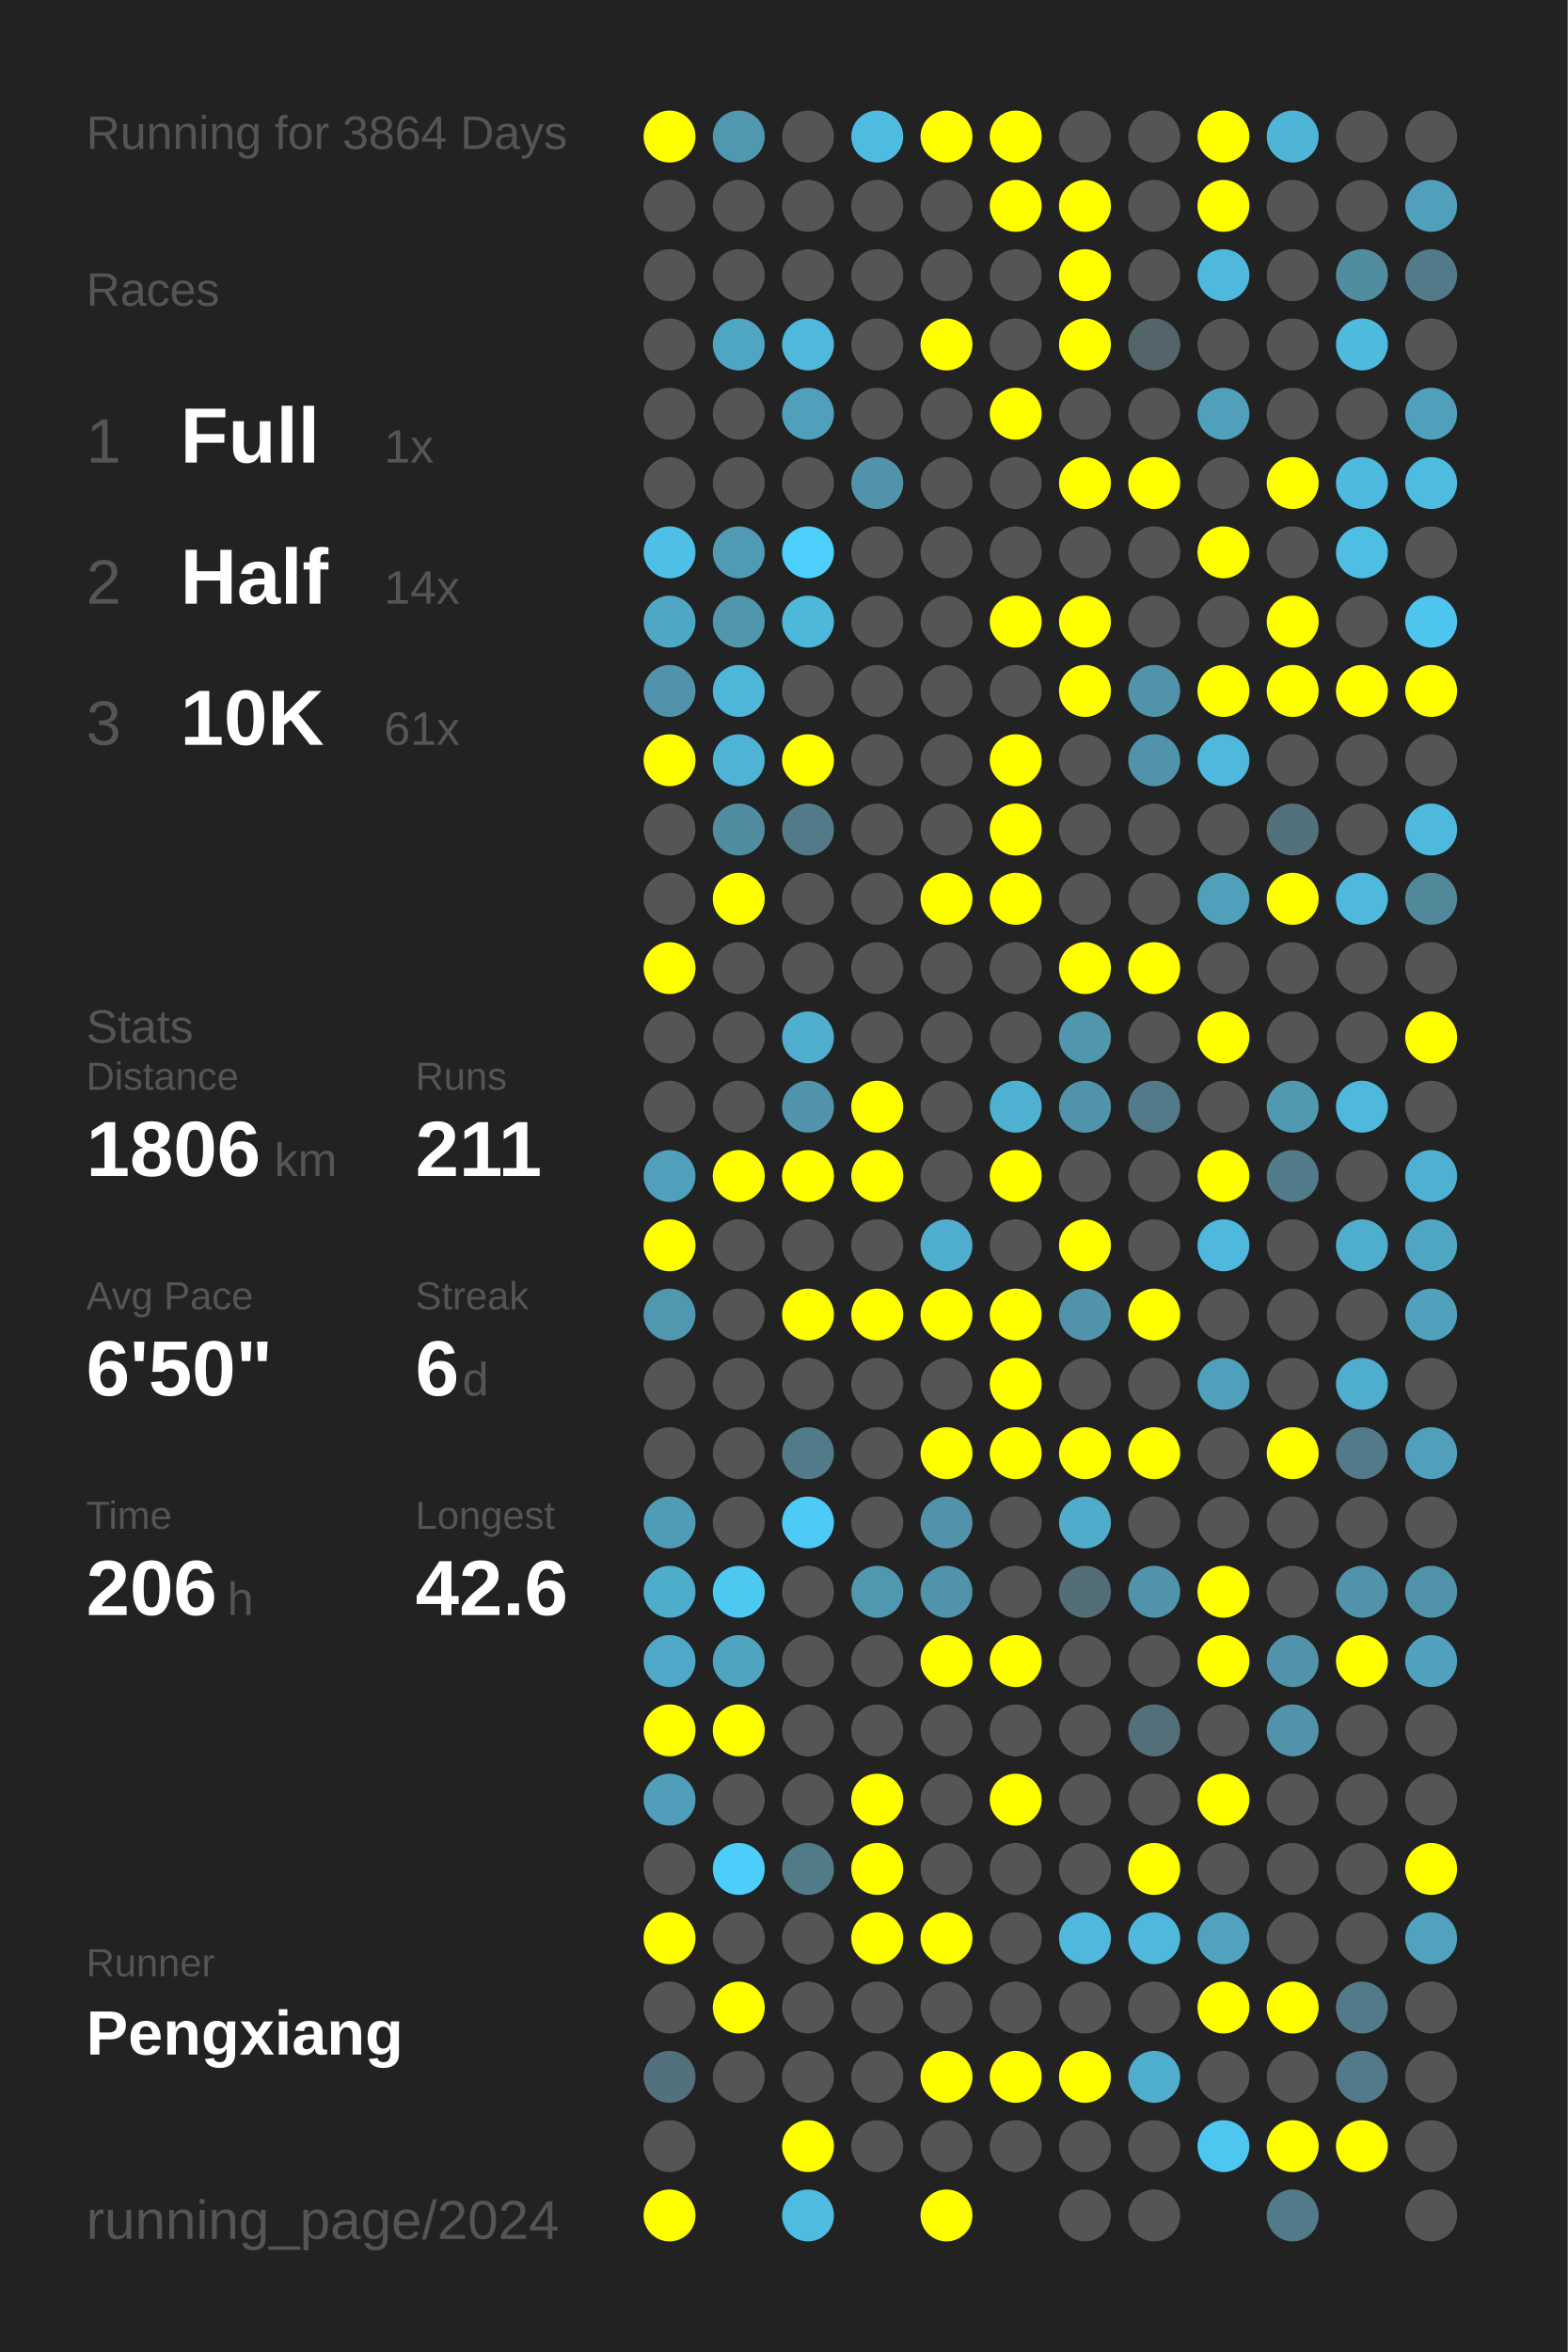
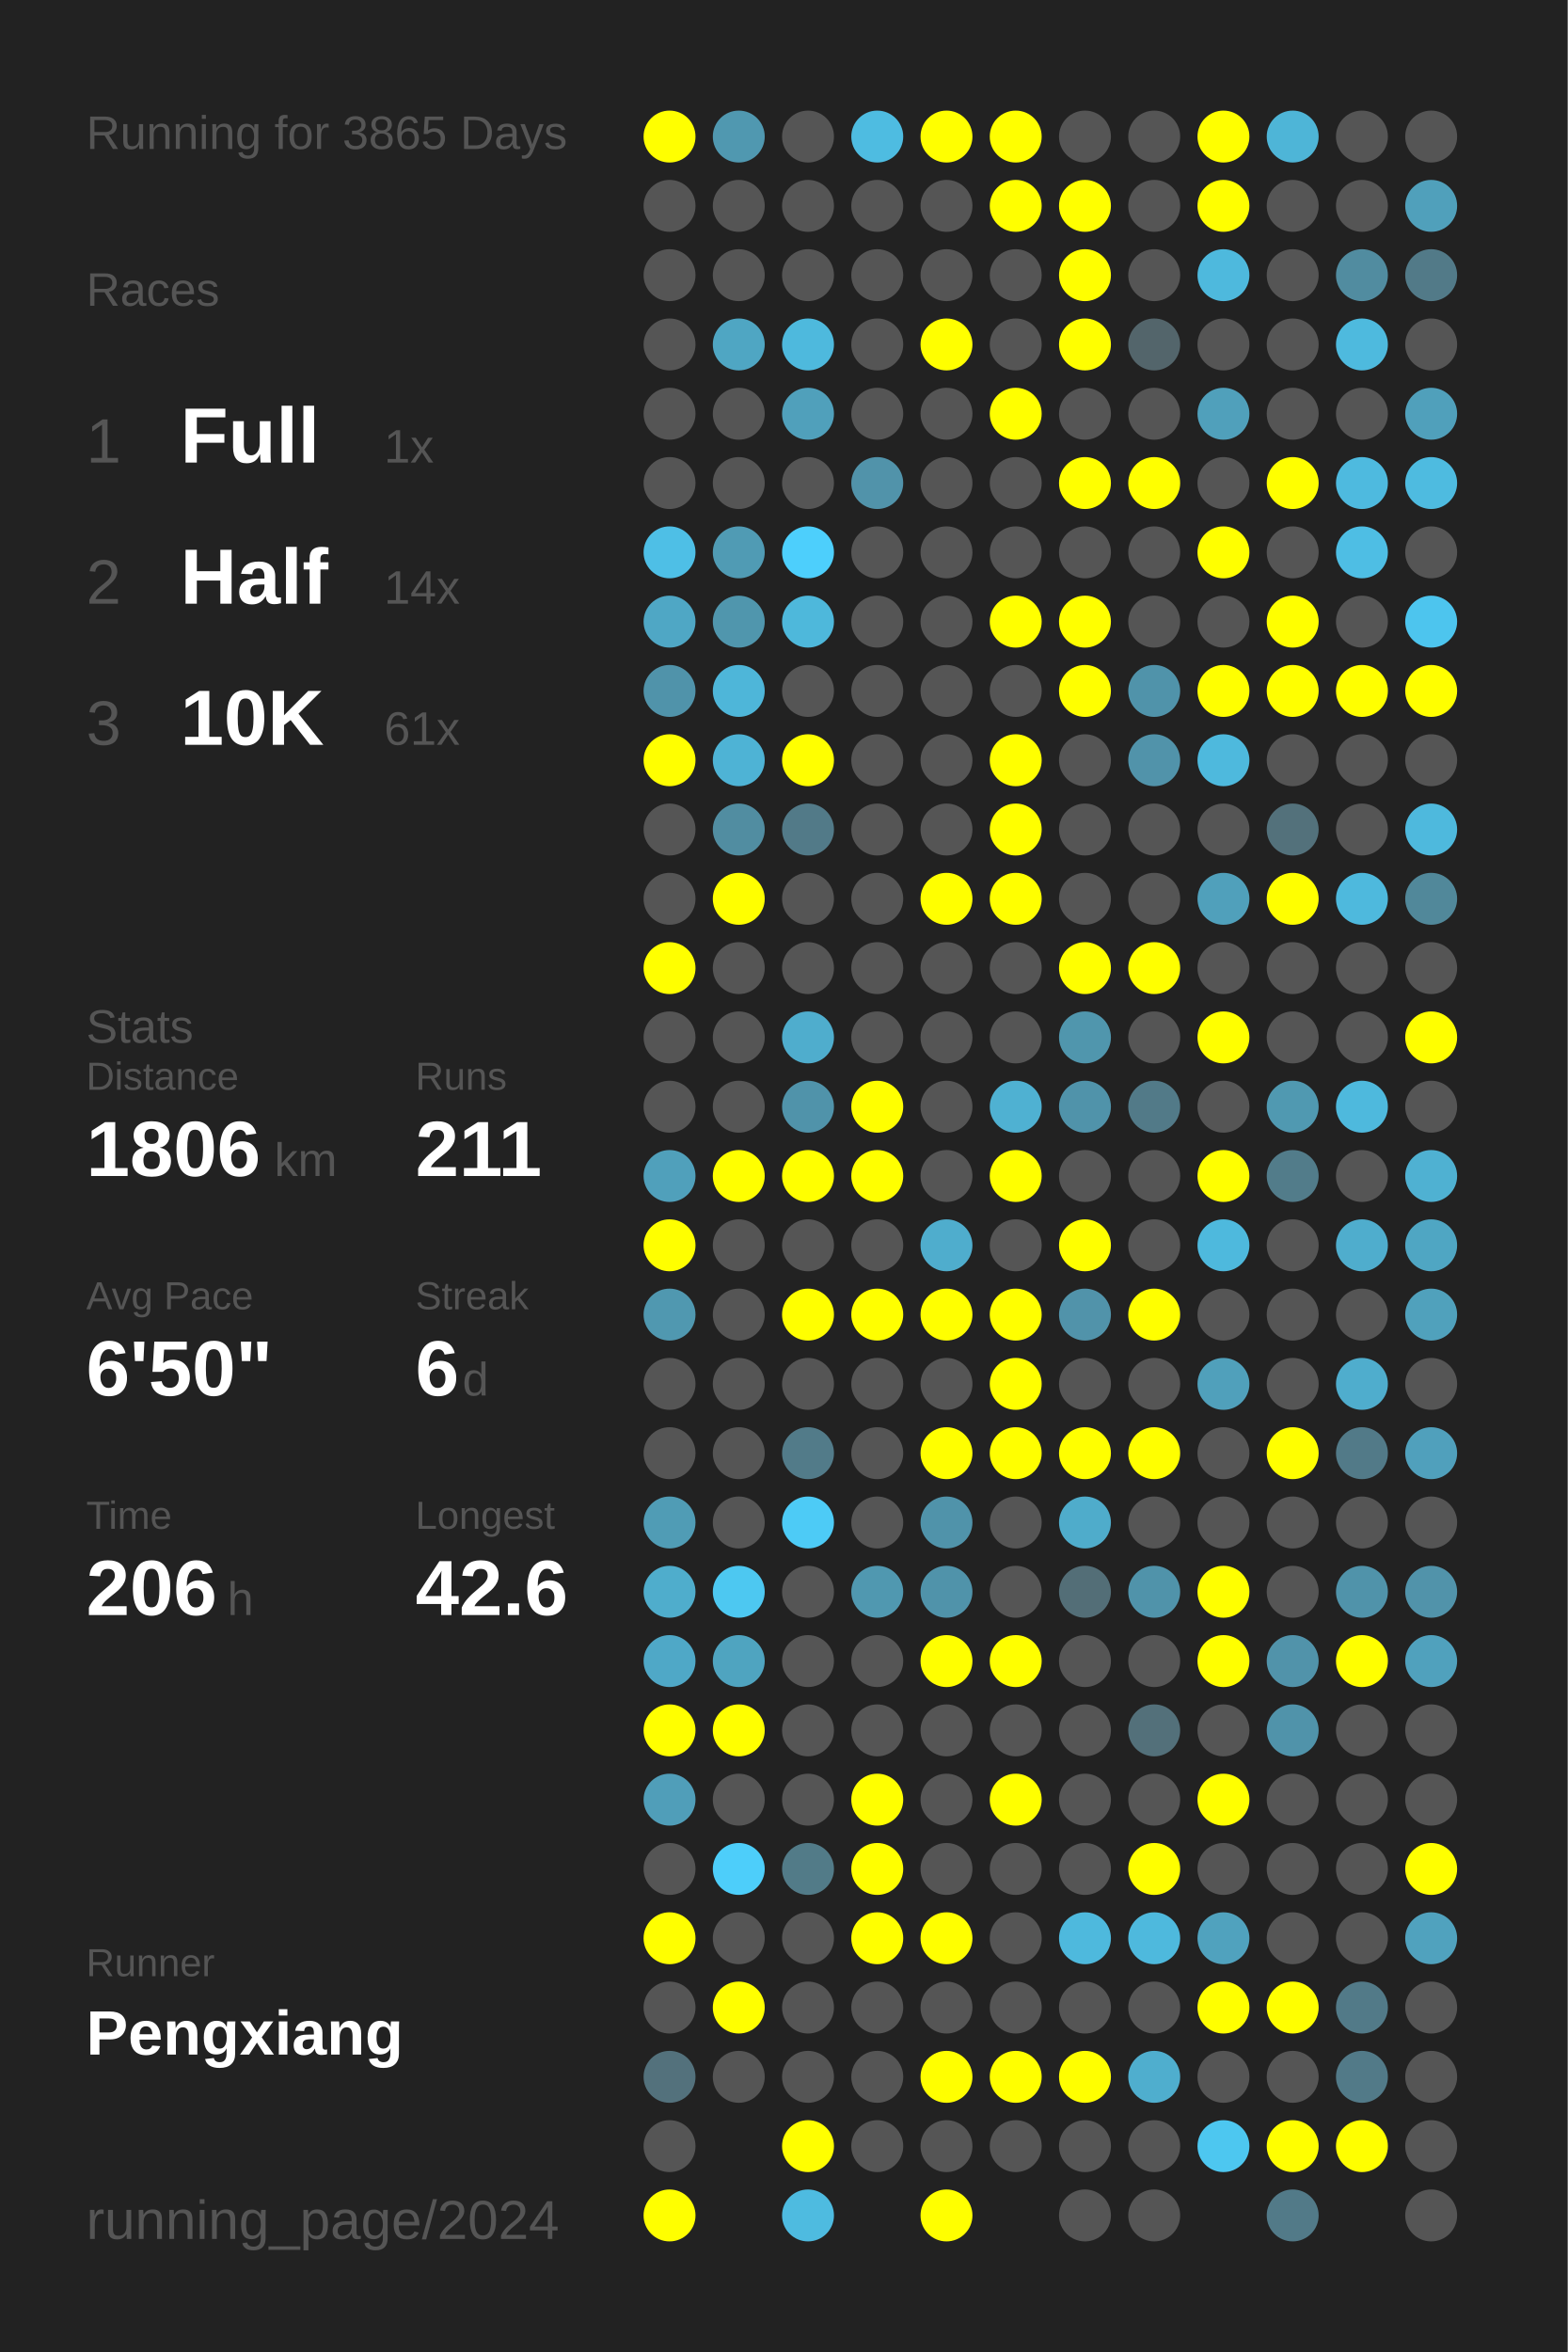
<svg xmlns="http://www.w3.org/2000/svg" baseProfile="full" height="300mm" version="1.1" viewBox="0,0,200,300" width="200mm">
  <defs />
  <rect fill="#222222" height="300" width="200" x="0" y="0" />
-   <text fill="#555555" style="font-size:6px; font-family:Arial;" x="11" y="19">Running for 3864 Days</text>
+   <text fill="#555555" style="font-size:6px; font-family:Arial;" x="11" y="19">Running for 3865 Days</text>
  <text fill="#555555" style="font-size:6px; font-family:Arial;" x="11" y="39">Races</text>
  <text fill="#555555" style="font-size:8px; font-family:Arial;" x="11" y="59">1</text>
  <text fill="#FFFFFF" style="font-size:10px; font-family:Arial; font-weight:bold;" x="23" y="59">Full</text>
  <text fill="#555555" style="font-size:6px; font-family:Arial;" x="49" y="59">1x</text>
  <text fill="#555555" style="font-size:8px; font-family:Arial;" x="11" y="77">2</text>
  <text fill="#FFFFFF" style="font-size:10px; font-family:Arial; font-weight:bold;" x="23" y="77">Half</text>
  <text fill="#555555" style="font-size:6px; font-family:Arial;" x="49" y="77">14x</text>
  <text fill="#555555" style="font-size:8px; font-family:Arial;" x="11" y="95">3</text>
  <text fill="#FFFFFF" style="font-size:10px; font-family:Arial; font-weight:bold;" x="23" y="95">10K</text>
  <text fill="#555555" style="font-size:6px; font-family:Arial;" x="49" y="95">61x</text>
  <text fill="#555555" style="font-size:6px; font-family:Arial;" x="11" y="133">Stats</text>
  <text fill="#555555" style="font-size:5px; font-family:Arial;" x="11" y="139">Distance</text>
  <text fill="#FFFFFF" style="font-size:10px; font-family:Arial; font-weight:bold;" x="11" y="150">1806</text>
  <text fill="#555555" style="font-size:6px; font-family:Arial;" x="35" y="150">km</text>
  <text fill="#555555" style="font-size:5px; font-family:Arial;" x="53" y="139">Runs</text>
  <text fill="#FFFFFF" style="font-size:10px; font-family:Arial; font-weight:bold;" x="53" y="150">211</text>
  <text fill="#555555" style="font-size:5px; font-family:Arial;" x="11" y="167">Avg Pace</text>
  <text fill="#FFFFFF" style="font-size:10px; font-family:Arial; font-weight:bold;" x="11" y="178">6'50"</text>
  <text fill="#555555" style="font-size:5px; font-family:Arial;" x="53" y="167">Streak</text>
  <text fill="#FFFFFF" style="font-size:10px; font-family:Arial; font-weight:bold;" x="53" y="178">6</text>
  <text fill="#555555" style="font-size:6px; font-family:Arial;" x="59" y="178">d</text>
  <text fill="#555555" style="font-size:5px; font-family:Arial;" x="11" y="195">Time</text>
  <text fill="#FFFFFF" style="font-size:10px; font-family:Arial; font-weight:bold;" x="11" y="206">206</text>
  <text fill="#555555" style="font-size:6px; font-family:Arial;" x="29" y="206">h</text>
  <text fill="#555555" style="font-size:5px; font-family:Arial;" x="53" y="195">Longest</text>
  <text fill="#FFFFFF" style="font-size:10px; font-family:Arial; font-weight:bold;" x="53" y="206">42.6</text>
  <text fill="#555555" style="font-size:5px; font-family:Arial;" x="11" y="252.065">Runner</text>
  <text fill="#FFFFFF" style="font-size:8px; font-family:Arial; font-weight:bold;" x="11" y="262.065">Pengxiang</text>
  <text fill="#555555" style="font-size:7px; font-family:Arial;" x="11" y="285.581">running_page/2024</text>
  <circle cx="85.417" cy="17.419" fill="#FFFF00" r="3.312" />
  <circle cx="85.417" cy="26.258" fill="#555555" r="3.312" />
  <circle cx="85.417" cy="35.097" fill="#555555" r="3.312" />
  <circle cx="85.417" cy="43.935" fill="#555555" r="3.312" />
  <circle cx="85.417" cy="52.774" fill="#555555" r="3.312" />
  <circle cx="85.417" cy="61.613" fill="#555555" r="3.312" />
  <circle cx="85.417" cy="70.452" fill="#4ebfe6" r="3.312" />
  <circle cx="85.417" cy="79.29" fill="#4fa7c5" r="3.312" />
  <circle cx="85.417" cy="88.129" fill="#5093aa" r="3.312" />
  <circle cx="85.417" cy="96.968" fill="#FFFF00" r="3.312" />
  <circle cx="85.417" cy="105.806" fill="#555555" r="3.312" />
  <circle cx="85.417" cy="114.645" fill="#555555" r="3.312" />
  <circle cx="85.417" cy="123.484" fill="#FFFF00" r="3.312" />
  <circle cx="85.417" cy="132.323" fill="#555555" r="3.312" />
  <circle cx="85.417" cy="141.161" fill="#555555" r="3.312" />
  <circle cx="85.417" cy="150" fill="#50a0bb" r="3.312" />
  <circle cx="85.417" cy="158.839" fill="#FFFF00" r="3.312" />
  <circle cx="85.417" cy="167.677" fill="#5098b0" r="3.312" />
  <circle cx="85.417" cy="176.516" fill="#555555" r="3.312" />
  <circle cx="85.417" cy="185.355" fill="#555555" r="3.312" />
  <circle cx="85.417" cy="194.194" fill="#509cb5" r="3.312" />
  <circle cx="85.417" cy="203.032" fill="#4fadcc" r="3.312" />
  <circle cx="85.417" cy="211.871" fill="#4fa8c7" r="3.312" />
  <circle cx="85.417" cy="220.71" fill="#FFFF00" r="3.312" />
  <circle cx="85.417" cy="229.548" fill="#509eb9" r="3.312" />
  <circle cx="85.417" cy="238.387" fill="#555555" r="3.312" />
  <circle cx="85.417" cy="247.226" fill="#FFFF00" r="3.312" />
  <circle cx="85.417" cy="256.065" fill="#555555" r="3.312" />
  <circle cx="85.417" cy="264.903" fill="#53717c" r="3.312" />
  <circle cx="85.417" cy="273.742" fill="#555555" r="3.312" />
  <circle cx="85.417" cy="282.581" fill="#FFFF00" r="3.312" />
  <circle cx="94.25" cy="17.419" fill="#5098b0" r="3.312" />
  <circle cx="94.25" cy="26.258" fill="#555555" r="3.312" />
  <circle cx="94.25" cy="35.097" fill="#555555" r="3.312" />
  <circle cx="94.25" cy="43.935" fill="#4fa6c3" r="3.312" />
  <circle cx="94.25" cy="52.774" fill="#555555" r="3.312" />
  <circle cx="94.25" cy="61.613" fill="#555555" r="3.312" />
  <circle cx="94.25" cy="70.452" fill="#509bb4" r="3.312" />
  <circle cx="94.25" cy="79.29" fill="#5096ad" r="3.312" />
  <circle cx="94.25" cy="88.129" fill="#4eb6d9" r="3.312" />
  <circle cx="94.25" cy="96.968" fill="#4eb3d5" r="3.312" />
  <circle cx="94.25" cy="105.806" fill="#518da1" r="3.312" />
  <circle cx="94.25" cy="114.645" fill="#FFFF00" r="3.312" />
  <circle cx="94.25" cy="123.484" fill="#555555" r="3.312" />
  <circle cx="94.25" cy="132.323" fill="#555555" r="3.312" />
  <circle cx="94.25" cy="141.161" fill="#555555" r="3.312" />
  <circle cx="94.25" cy="150" fill="#FFFF00" r="3.312" />
  <circle cx="94.25" cy="158.839" fill="#555555" r="3.312" />
  <circle cx="94.25" cy="167.677" fill="#555555" r="3.312" />
  <circle cx="94.25" cy="176.516" fill="#555555" r="3.312" />
  <circle cx="94.25" cy="185.355" fill="#555555" r="3.312" />
  <circle cx="94.25" cy="194.194" fill="#555555" r="3.312" />
  <circle cx="94.25" cy="203.032" fill="#4dc8f1" r="3.312" />
  <circle cx="94.25" cy="211.871" fill="#4fa4c0" r="3.312" />
  <circle cx="94.25" cy="220.71" fill="#FFFF00" r="3.312" />
  <circle cx="94.25" cy="229.548" fill="#555555" r="3.312" />
  <circle cx="94.25" cy="238.387" fill="#4dcefa" r="3.312" />
  <circle cx="94.25" cy="247.226" fill="#555555" r="3.312" />
  <circle cx="94.25" cy="256.065" fill="#FFFF00" r="3.312" />
  <circle cx="94.25" cy="264.903" fill="#555555" r="3.312" />
  <circle cx="103.083" cy="17.419" fill="#555555" r="3.312" />
  <circle cx="103.083" cy="26.258" fill="#555555" r="3.312" />
  <circle cx="103.083" cy="35.097" fill="#555555" r="3.312" />
  <circle cx="103.083" cy="43.935" fill="#4eb9dd" r="3.312" />
  <circle cx="103.083" cy="52.774" fill="#50a0bb" r="3.312" />
  <circle cx="103.083" cy="61.613" fill="#555555" r="3.312" />
  <circle cx="103.083" cy="70.452" fill="#4dcffc" r="3.312" />
  <circle cx="103.083" cy="79.29" fill="#4eb8db" r="3.312" />
  <circle cx="103.083" cy="88.129" fill="#555555" r="3.312" />
  <circle cx="103.083" cy="96.968" fill="#FFFF00" r="3.312" />
  <circle cx="103.083" cy="105.806" fill="#527a88" r="3.312" />
  <circle cx="103.083" cy="114.645" fill="#555555" r="3.312" />
  <circle cx="103.083" cy="123.484" fill="#555555" r="3.312" />
  <circle cx="103.083" cy="132.323" fill="#4fadcd" r="3.312" />
  <circle cx="103.083" cy="141.161" fill="#5093aa" r="3.312" />
  <circle cx="103.083" cy="150" fill="#FFFF00" r="3.312" />
  <circle cx="103.083" cy="158.839" fill="#555555" r="3.312" />
  <circle cx="103.083" cy="167.677" fill="#FFFF00" r="3.312" />
  <circle cx="103.083" cy="176.516" fill="#555555" r="3.312" />
  <circle cx="103.083" cy="185.355" fill="#527b89" r="3.312" />
  <circle cx="103.083" cy="194.194" fill="#4dcbf6" r="3.312" />
  <circle cx="103.083" cy="203.032" fill="#555555" r="3.312" />
  <circle cx="103.083" cy="211.871" fill="#555555" r="3.312" />
  <circle cx="103.083" cy="220.71" fill="#555555" r="3.312" />
  <circle cx="103.083" cy="229.548" fill="#555555" r="3.312" />
  <circle cx="103.083" cy="238.387" fill="#527b88" r="3.312" />
  <circle cx="103.083" cy="247.226" fill="#555555" r="3.312" />
  <circle cx="103.083" cy="256.065" fill="#555555" r="3.312" />
  <circle cx="103.083" cy="264.903" fill="#555555" r="3.312" />
  <circle cx="103.083" cy="273.742" fill="#FFFF00" r="3.312" />
  <circle cx="103.083" cy="282.581" fill="#4ebbe0" r="3.312" />
  <circle cx="111.917" cy="17.419" fill="#4ebce1" r="3.312" />
  <circle cx="111.917" cy="26.258" fill="#555555" r="3.312" />
  <circle cx="111.917" cy="35.097" fill="#555555" r="3.312" />
  <circle cx="111.917" cy="43.935" fill="#555555" r="3.312" />
  <circle cx="111.917" cy="52.774" fill="#555555" r="3.312" />
  <circle cx="111.917" cy="61.613" fill="#5193aa" r="3.312" />
  <circle cx="111.917" cy="70.452" fill="#555555" r="3.312" />
  <circle cx="111.917" cy="79.29" fill="#555555" r="3.312" />
  <circle cx="111.917" cy="88.129" fill="#555555" r="3.312" />
  <circle cx="111.917" cy="96.968" fill="#555555" r="3.312" />
  <circle cx="111.917" cy="105.806" fill="#555555" r="3.312" />
  <circle cx="111.917" cy="114.645" fill="#555555" r="3.312" />
  <circle cx="111.917" cy="123.484" fill="#555555" r="3.312" />
  <circle cx="111.917" cy="132.323" fill="#555555" r="3.312" />
  <circle cx="111.917" cy="141.161" fill="#FFFF00" r="3.312" />
  <circle cx="111.917" cy="150" fill="#FFFF00" r="3.312" />
  <circle cx="111.917" cy="158.839" fill="#555555" r="3.312" />
  <circle cx="111.917" cy="167.677" fill="#FFFF00" r="3.312" />
  <circle cx="111.917" cy="176.516" fill="#555555" r="3.312" />
  <circle cx="111.917" cy="185.355" fill="#555555" r="3.312" />
  <circle cx="111.917" cy="194.194" fill="#555555" r="3.312" />
  <circle cx="111.917" cy="203.032" fill="#5098b0" r="3.312" />
  <circle cx="111.917" cy="211.871" fill="#555555" r="3.312" />
  <circle cx="111.917" cy="220.71" fill="#555555" r="3.312" />
  <circle cx="111.917" cy="229.548" fill="#FFFF00" r="3.312" />
  <circle cx="111.917" cy="238.387" fill="#FFFF00" r="3.312" />
  <circle cx="111.917" cy="247.226" fill="#FFFF00" r="3.312" />
  <circle cx="111.917" cy="256.065" fill="#555555" r="3.312" />
  <circle cx="111.917" cy="264.903" fill="#555555" r="3.312" />
  <circle cx="111.917" cy="273.742" fill="#555555" r="3.312" />
  <circle cx="120.75" cy="17.419" fill="#FFFF00" r="3.312" />
  <circle cx="120.75" cy="26.258" fill="#555555" r="3.312" />
  <circle cx="120.75" cy="35.097" fill="#555555" r="3.312" />
  <circle cx="120.75" cy="43.935" fill="#FFFF00" r="3.312" />
  <circle cx="120.75" cy="52.774" fill="#555555" r="3.312" />
  <circle cx="120.75" cy="61.613" fill="#555555" r="3.312" />
  <circle cx="120.75" cy="70.452" fill="#555555" r="3.312" />
  <circle cx="120.75" cy="79.29" fill="#555555" r="3.312" />
  <circle cx="120.75" cy="88.129" fill="#555555" r="3.312" />
  <circle cx="120.75" cy="96.968" fill="#555555" r="3.312" />
  <circle cx="120.75" cy="105.806" fill="#555555" r="3.312" />
  <circle cx="120.75" cy="114.645" fill="#FFFF00" r="3.312" />
  <circle cx="120.75" cy="123.484" fill="#555555" r="3.312" />
  <circle cx="120.75" cy="132.323" fill="#555555" r="3.312" />
  <circle cx="120.75" cy="141.161" fill="#555555" r="3.312" />
  <circle cx="120.75" cy="150" fill="#555555" r="3.312" />
  <circle cx="120.75" cy="158.839" fill="#4fadcd" r="3.312" />
  <circle cx="120.75" cy="167.677" fill="#FFFF00" r="3.312" />
  <circle cx="120.75" cy="176.516" fill="#555555" r="3.312" />
  <circle cx="120.75" cy="185.355" fill="#FFFF00" r="3.312" />
  <circle cx="120.75" cy="194.194" fill="#5093aa" r="3.312" />
  <circle cx="120.75" cy="203.032" fill="#5093aa" r="3.312" />
  <circle cx="120.75" cy="211.871" fill="#FFFF00" r="3.312" />
  <circle cx="120.75" cy="220.71" fill="#555555" r="3.312" />
  <circle cx="120.75" cy="229.548" fill="#555555" r="3.312" />
  <circle cx="120.75" cy="238.387" fill="#555555" r="3.312" />
  <circle cx="120.75" cy="247.226" fill="#FFFF00" r="3.312" />
  <circle cx="120.75" cy="256.065" fill="#555555" r="3.312" />
  <circle cx="120.75" cy="264.903" fill="#FFFF00" r="3.312" />
  <circle cx="120.75" cy="273.742" fill="#555555" r="3.312" />
  <circle cx="120.75" cy="282.581" fill="#FFFF00" r="3.312" />
  <circle cx="129.583" cy="17.419" fill="#FFFF00" r="3.312" />
  <circle cx="129.583" cy="26.258" fill="#FFFF00" r="3.312" />
  <circle cx="129.583" cy="35.097" fill="#555555" r="3.312" />
  <circle cx="129.583" cy="43.935" fill="#555555" r="3.312" />
  <circle cx="129.583" cy="52.774" fill="#FFFF00" r="3.312" />
  <circle cx="129.583" cy="61.613" fill="#555555" r="3.312" />
  <circle cx="129.583" cy="70.452" fill="#555555" r="3.312" />
  <circle cx="129.583" cy="79.29" fill="#FFFF00" r="3.312" />
  <circle cx="129.583" cy="88.129" fill="#555555" r="3.312" />
  <circle cx="129.583" cy="96.968" fill="#FFFF00" r="3.312" />
  <circle cx="129.583" cy="105.806" fill="#FFFF00" r="3.312" />
  <circle cx="129.583" cy="114.645" fill="#FFFF00" r="3.312" />
  <circle cx="129.583" cy="123.484" fill="#555555" r="3.312" />
  <circle cx="129.583" cy="132.323" fill="#555555" r="3.312" />
  <circle cx="129.583" cy="141.161" fill="#4fb1d2" r="3.312" />
  <circle cx="129.583" cy="150" fill="#FFFF00" r="3.312" />
  <circle cx="129.583" cy="158.839" fill="#555555" r="3.312" />
  <circle cx="129.583" cy="167.677" fill="#FFFF00" r="3.312" />
  <circle cx="129.583" cy="176.516" fill="#FFFF00" r="3.312" />
  <circle cx="129.583" cy="185.355" fill="#FFFF00" r="3.312" />
  <circle cx="129.583" cy="194.194" fill="#555555" r="3.312" />
  <circle cx="129.583" cy="203.032" fill="#555555" r="3.312" />
  <circle cx="129.583" cy="211.871" fill="#FFFF00" r="3.312" />
  <circle cx="129.583" cy="220.71" fill="#555555" r="3.312" />
  <circle cx="129.583" cy="229.548" fill="#FFFF00" r="3.312" />
  <circle cx="129.583" cy="238.387" fill="#555555" r="3.312" />
  <circle cx="129.583" cy="247.226" fill="#555555" r="3.312" />
  <circle cx="129.583" cy="256.065" fill="#555555" r="3.312" />
  <circle cx="129.583" cy="264.903" fill="#FFFF00" r="3.312" />
  <circle cx="129.583" cy="273.742" fill="#555555" r="3.312" />
  <circle cx="138.417" cy="17.419" fill="#555555" r="3.312" />
  <circle cx="138.417" cy="26.258" fill="#FFFF00" r="3.312" />
  <circle cx="138.417" cy="35.097" fill="#FFFF00" r="3.312" />
  <circle cx="138.417" cy="43.935" fill="#FFFF00" r="3.312" />
  <circle cx="138.417" cy="52.774" fill="#555555" r="3.312" />
  <circle cx="138.417" cy="61.613" fill="#FFFF00" r="3.312" />
  <circle cx="138.417" cy="70.452" fill="#555555" r="3.312" />
  <circle cx="138.417" cy="79.29" fill="#FFFF00" r="3.312" />
  <circle cx="138.417" cy="88.129" fill="#FFFF00" r="3.312" />
  <circle cx="138.417" cy="96.968" fill="#555555" r="3.312" />
  <circle cx="138.417" cy="105.806" fill="#555555" r="3.312" />
  <circle cx="138.417" cy="114.645" fill="#555555" r="3.312" />
  <circle cx="138.417" cy="123.484" fill="#FFFF00" r="3.312" />
  <circle cx="138.417" cy="132.323" fill="#5096ad" r="3.312" />
  <circle cx="138.417" cy="141.161" fill="#5093aa" r="3.312" />
  <circle cx="138.417" cy="150" fill="#555555" r="3.312" />
  <circle cx="138.417" cy="158.839" fill="#FFFF00" r="3.312" />
  <circle cx="138.417" cy="167.677" fill="#5193aa" r="3.312" />
  <circle cx="138.417" cy="176.516" fill="#555555" r="3.312" />
  <circle cx="138.417" cy="185.355" fill="#FFFF00" r="3.312" />
  <circle cx="138.417" cy="194.194" fill="#4faccb" r="3.312" />
  <circle cx="138.417" cy="203.032" fill="#536e77" r="3.312" />
  <circle cx="138.417" cy="211.871" fill="#555555" r="3.312" />
  <circle cx="138.417" cy="220.71" fill="#555555" r="3.312" />
  <circle cx="138.417" cy="229.548" fill="#555555" r="3.312" />
  <circle cx="138.417" cy="238.387" fill="#555555" r="3.312" />
  <circle cx="138.417" cy="247.226" fill="#4eb9dd" r="3.312" />
  <circle cx="138.417" cy="256.065" fill="#555555" r="3.312" />
  <circle cx="138.417" cy="264.903" fill="#FFFF00" r="3.312" />
  <circle cx="138.417" cy="273.742" fill="#555555" r="3.312" />
  <circle cx="138.417" cy="282.581" fill="#555555" r="3.312" />
  <circle cx="147.25" cy="17.419" fill="#555555" r="3.312" />
  <circle cx="147.25" cy="26.258" fill="#555555" r="3.312" />
  <circle cx="147.25" cy="35.097" fill="#555555" r="3.312" />
  <circle cx="147.25" cy="43.935" fill="#53656b" r="3.312" />
  <circle cx="147.25" cy="52.774" fill="#555555" r="3.312" />
  <circle cx="147.25" cy="61.613" fill="#FFFF00" r="3.312" />
  <circle cx="147.25" cy="70.452" fill="#555555" r="3.312" />
  <circle cx="147.25" cy="79.29" fill="#555555" r="3.312" />
  <circle cx="147.25" cy="88.129" fill="#5093aa" r="3.312" />
  <circle cx="147.25" cy="96.968" fill="#5193aa" r="3.312" />
  <circle cx="147.25" cy="105.806" fill="#555555" r="3.312" />
  <circle cx="147.25" cy="114.645" fill="#555555" r="3.312" />
  <circle cx="147.25" cy="123.484" fill="#FFFF00" r="3.312" />
  <circle cx="147.25" cy="132.323" fill="#555555" r="3.312" />
  <circle cx="147.25" cy="141.161" fill="#527a88" r="3.312" />
  <circle cx="147.25" cy="150" fill="#555555" r="3.312" />
  <circle cx="147.25" cy="158.839" fill="#555555" r="3.312" />
  <circle cx="147.25" cy="167.677" fill="#FFFF00" r="3.312" />
  <circle cx="147.25" cy="176.516" fill="#555555" r="3.312" />
  <circle cx="147.25" cy="185.355" fill="#FFFF00" r="3.312" />
  <circle cx="147.25" cy="194.194" fill="#555555" r="3.312" />
  <circle cx="147.25" cy="203.032" fill="#5093aa" r="3.312" />
  <circle cx="147.25" cy="211.871" fill="#555555" r="3.312" />
  <circle cx="147.25" cy="220.71" fill="#53707a" r="3.312" />
  <circle cx="147.25" cy="229.548" fill="#555555" r="3.312" />
  <circle cx="147.25" cy="238.387" fill="#FFFF00" r="3.312" />
  <circle cx="147.25" cy="247.226" fill="#4eb9dd" r="3.312" />
  <circle cx="147.25" cy="256.065" fill="#555555" r="3.312" />
  <circle cx="147.25" cy="264.903" fill="#4faece" r="3.312" />
  <circle cx="147.25" cy="273.742" fill="#555555" r="3.312" />
  <circle cx="147.25" cy="282.581" fill="#555555" r="3.312" />
  <circle cx="156.083" cy="17.419" fill="#FFFF00" r="3.312" />
  <circle cx="156.083" cy="26.258" fill="#FFFF00" r="3.312" />
  <circle cx="156.083" cy="35.097" fill="#4eb9dd" r="3.312" />
  <circle cx="156.083" cy="43.935" fill="#555555" r="3.312" />
  <circle cx="156.083" cy="52.774" fill="#50a0bb" r="3.312" />
  <circle cx="156.083" cy="61.613" fill="#555555" r="3.312" />
  <circle cx="156.083" cy="70.452" fill="#FFFF00" r="3.312" />
  <circle cx="156.083" cy="79.29" fill="#555555" r="3.312" />
  <circle cx="156.083" cy="88.129" fill="#FFFF00" r="3.312" />
  <circle cx="156.083" cy="96.968" fill="#4eb9dd" r="3.312" />
  <circle cx="156.083" cy="105.806" fill="#555555" r="3.312" />
  <circle cx="156.083" cy="114.645" fill="#50a0bb" r="3.312" />
  <circle cx="156.083" cy="123.484" fill="#555555" r="3.312" />
  <circle cx="156.083" cy="132.323" fill="#FFFF00" r="3.312" />
  <circle cx="156.083" cy="141.161" fill="#555555" r="3.312" />
  <circle cx="156.083" cy="150" fill="#FFFF00" r="3.312" />
  <circle cx="156.083" cy="158.839" fill="#4eb9dd" r="3.312" />
  <circle cx="156.083" cy="167.677" fill="#555555" r="3.312" />
  <circle cx="156.083" cy="176.516" fill="#50a0bb" r="3.312" />
  <circle cx="156.083" cy="185.355" fill="#555555" r="3.312" />
  <circle cx="156.083" cy="194.194" fill="#555555" r="3.312" />
  <circle cx="156.083" cy="203.032" fill="#FFFF00" r="3.312" />
  <circle cx="156.083" cy="211.871" fill="#FFFF00" r="3.312" />
  <circle cx="156.083" cy="220.71" fill="#555555" r="3.312" />
  <circle cx="156.083" cy="229.548" fill="#FFFF00" r="3.312" />
  <circle cx="156.083" cy="238.387" fill="#555555" r="3.312" />
  <circle cx="156.083" cy="247.226" fill="#50a2be" r="3.312" />
  <circle cx="156.083" cy="256.065" fill="#FFFF00" r="3.312" />
  <circle cx="156.083" cy="264.903" fill="#555555" r="3.312" />
  <circle cx="156.083" cy="273.742" fill="#4dc7f0" r="3.312" />
  <circle cx="164.917" cy="17.419" fill="#4eb5d7" r="3.312" />
  <circle cx="164.917" cy="26.258" fill="#555555" r="3.312" />
  <circle cx="164.917" cy="35.097" fill="#555555" r="3.312" />
  <circle cx="164.917" cy="43.935" fill="#555555" r="3.312" />
  <circle cx="164.917" cy="52.774" fill="#555555" r="3.312" />
  <circle cx="164.917" cy="61.613" fill="#FFFF00" r="3.312" />
  <circle cx="164.917" cy="70.452" fill="#555555" r="3.312" />
  <circle cx="164.917" cy="79.29" fill="#FFFF00" r="3.312" />
  <circle cx="164.917" cy="88.129" fill="#FFFF00" r="3.312" />
  <circle cx="164.917" cy="96.968" fill="#555555" r="3.312" />
  <circle cx="164.917" cy="105.806" fill="#53717b" r="3.312" />
  <circle cx="164.917" cy="114.645" fill="#FFFF00" r="3.312" />
  <circle cx="164.917" cy="123.484" fill="#555555" r="3.312" />
  <circle cx="164.917" cy="132.323" fill="#555555" r="3.312" />
  <circle cx="164.917" cy="141.161" fill="#5099b1" r="3.312" />
  <circle cx="164.917" cy="150" fill="#527c8a" r="3.312" />
  <circle cx="164.917" cy="158.839" fill="#555555" r="3.312" />
  <circle cx="164.917" cy="167.677" fill="#555555" r="3.312" />
  <circle cx="164.917" cy="176.516" fill="#555555" r="3.312" />
  <circle cx="164.917" cy="185.355" fill="#FFFF00" r="3.312" />
  <circle cx="164.917" cy="194.194" fill="#555555" r="3.312" />
  <circle cx="164.917" cy="203.032" fill="#555555" r="3.312" />
  <circle cx="164.917" cy="211.871" fill="#5193aa" r="3.312" />
  <circle cx="164.917" cy="220.71" fill="#5093aa" r="3.312" />
  <circle cx="164.917" cy="229.548" fill="#555555" r="3.312" />
  <circle cx="164.917" cy="238.387" fill="#555555" r="3.312" />
  <circle cx="164.917" cy="247.226" fill="#555555" r="3.312" />
  <circle cx="164.917" cy="256.065" fill="#FFFF00" r="3.312" />
  <circle cx="164.917" cy="264.903" fill="#555555" r="3.312" />
  <circle cx="164.917" cy="273.742" fill="#FFFF00" r="3.312" />
  <circle cx="164.917" cy="282.581" fill="#527a88" r="3.312" />
  <circle cx="173.75" cy="17.419" fill="#555555" r="3.312" />
  <circle cx="173.75" cy="26.258" fill="#555555" r="3.312" />
  <circle cx="173.75" cy="35.097" fill="#518ca0" r="3.312" />
  <circle cx="173.75" cy="43.935" fill="#4ebade" r="3.312" />
  <circle cx="173.75" cy="52.774" fill="#555555" r="3.312" />
  <circle cx="173.75" cy="61.613" fill="#4ebadf" r="3.312" />
  <circle cx="173.75" cy="70.452" fill="#4ebee4" r="3.312" />
  <circle cx="173.75" cy="79.29" fill="#555555" r="3.312" />
  <circle cx="173.75" cy="88.129" fill="#FFFF00" r="3.312" />
  <circle cx="173.75" cy="96.968" fill="#555555" r="3.312" />
  <circle cx="173.75" cy="105.806" fill="#555555" r="3.312" />
  <circle cx="173.75" cy="114.645" fill="#4eb9dd" r="3.312" />
  <circle cx="173.75" cy="123.484" fill="#555555" r="3.312" />
  <circle cx="173.75" cy="132.323" fill="#555555" r="3.312" />
  <circle cx="173.75" cy="141.161" fill="#4eb9dd" r="3.312" />
  <circle cx="173.75" cy="150" fill="#555555" r="3.312" />
  <circle cx="173.75" cy="158.839" fill="#4fadcd" r="3.312" />
  <circle cx="173.75" cy="167.677" fill="#555555" r="3.312" />
  <circle cx="173.75" cy="176.516" fill="#4fadcd" r="3.312" />
  <circle cx="173.75" cy="185.355" fill="#527a88" r="3.312" />
  <circle cx="173.75" cy="194.194" fill="#555555" r="3.312" />
  <circle cx="173.75" cy="203.032" fill="#5093aa" r="3.312" />
  <circle cx="173.75" cy="211.871" fill="#FFFF00" r="3.312" />
  <circle cx="173.75" cy="220.71" fill="#555555" r="3.312" />
  <circle cx="173.75" cy="229.548" fill="#555555" r="3.312" />
  <circle cx="173.75" cy="238.387" fill="#555555" r="3.312" />
  <circle cx="173.75" cy="247.226" fill="#555555" r="3.312" />
  <circle cx="173.75" cy="256.065" fill="#527a88" r="3.312" />
  <circle cx="173.75" cy="264.903" fill="#527a88" r="3.312" />
  <circle cx="173.75" cy="273.742" fill="#FFFF00" r="3.312" />
  <circle cx="182.583" cy="17.419" fill="#555555" r="3.312" />
  <circle cx="182.583" cy="26.258" fill="#50a0bb" r="3.312" />
  <circle cx="182.583" cy="35.097" fill="#527a88" r="3.312" />
  <circle cx="182.583" cy="43.935" fill="#555555" r="3.312" />
  <circle cx="182.583" cy="52.774" fill="#50a0bb" r="3.312" />
  <circle cx="182.583" cy="61.613" fill="#4ebbe0" r="3.312" />
  <circle cx="182.583" cy="70.452" fill="#555555" r="3.312" />
  <circle cx="182.583" cy="79.29" fill="#4dc5ee" r="3.312" />
  <circle cx="182.583" cy="88.129" fill="#FFFF00" r="3.312" />
  <circle cx="182.583" cy="96.968" fill="#555555" r="3.312" />
  <circle cx="182.583" cy="105.806" fill="#4eb9dd" r="3.312" />
  <circle cx="182.583" cy="114.645" fill="#51889a" r="3.312" />
  <circle cx="182.583" cy="123.484" fill="#555555" r="3.312" />
  <circle cx="182.583" cy="132.323" fill="#FFFF00" r="3.312" />
  <circle cx="182.583" cy="141.161" fill="#555555" r="3.312" />
  <circle cx="182.583" cy="150" fill="#4fb1d2" r="3.312" />
  <circle cx="182.583" cy="158.839" fill="#4fa6c3" r="3.312" />
  <circle cx="182.583" cy="167.677" fill="#50a1bc" r="3.312" />
  <circle cx="182.583" cy="176.516" fill="#555555" r="3.312" />
  <circle cx="182.583" cy="185.355" fill="#50a0bc" r="3.312" />
  <circle cx="182.583" cy="194.194" fill="#555555" r="3.312" />
  <circle cx="182.583" cy="203.032" fill="#5193aa" r="3.312" />
  <circle cx="182.583" cy="211.871" fill="#50a1bd" r="3.312" />
  <circle cx="182.583" cy="220.71" fill="#555555" r="3.312" />
  <circle cx="182.583" cy="229.548" fill="#555555" r="3.312" />
  <circle cx="182.583" cy="238.387" fill="#FFFF00" r="3.312" />
  <circle cx="182.583" cy="247.226" fill="#50a2be" r="3.312" />
  <circle cx="182.583" cy="256.065" fill="#555555" r="3.312" />
  <circle cx="182.583" cy="264.903" fill="#555555" r="3.312" />
  <circle cx="182.583" cy="273.742" fill="#555555" r="3.312" />
  <circle cx="182.583" cy="282.581" fill="#555555" r="3.312" />
</svg>
